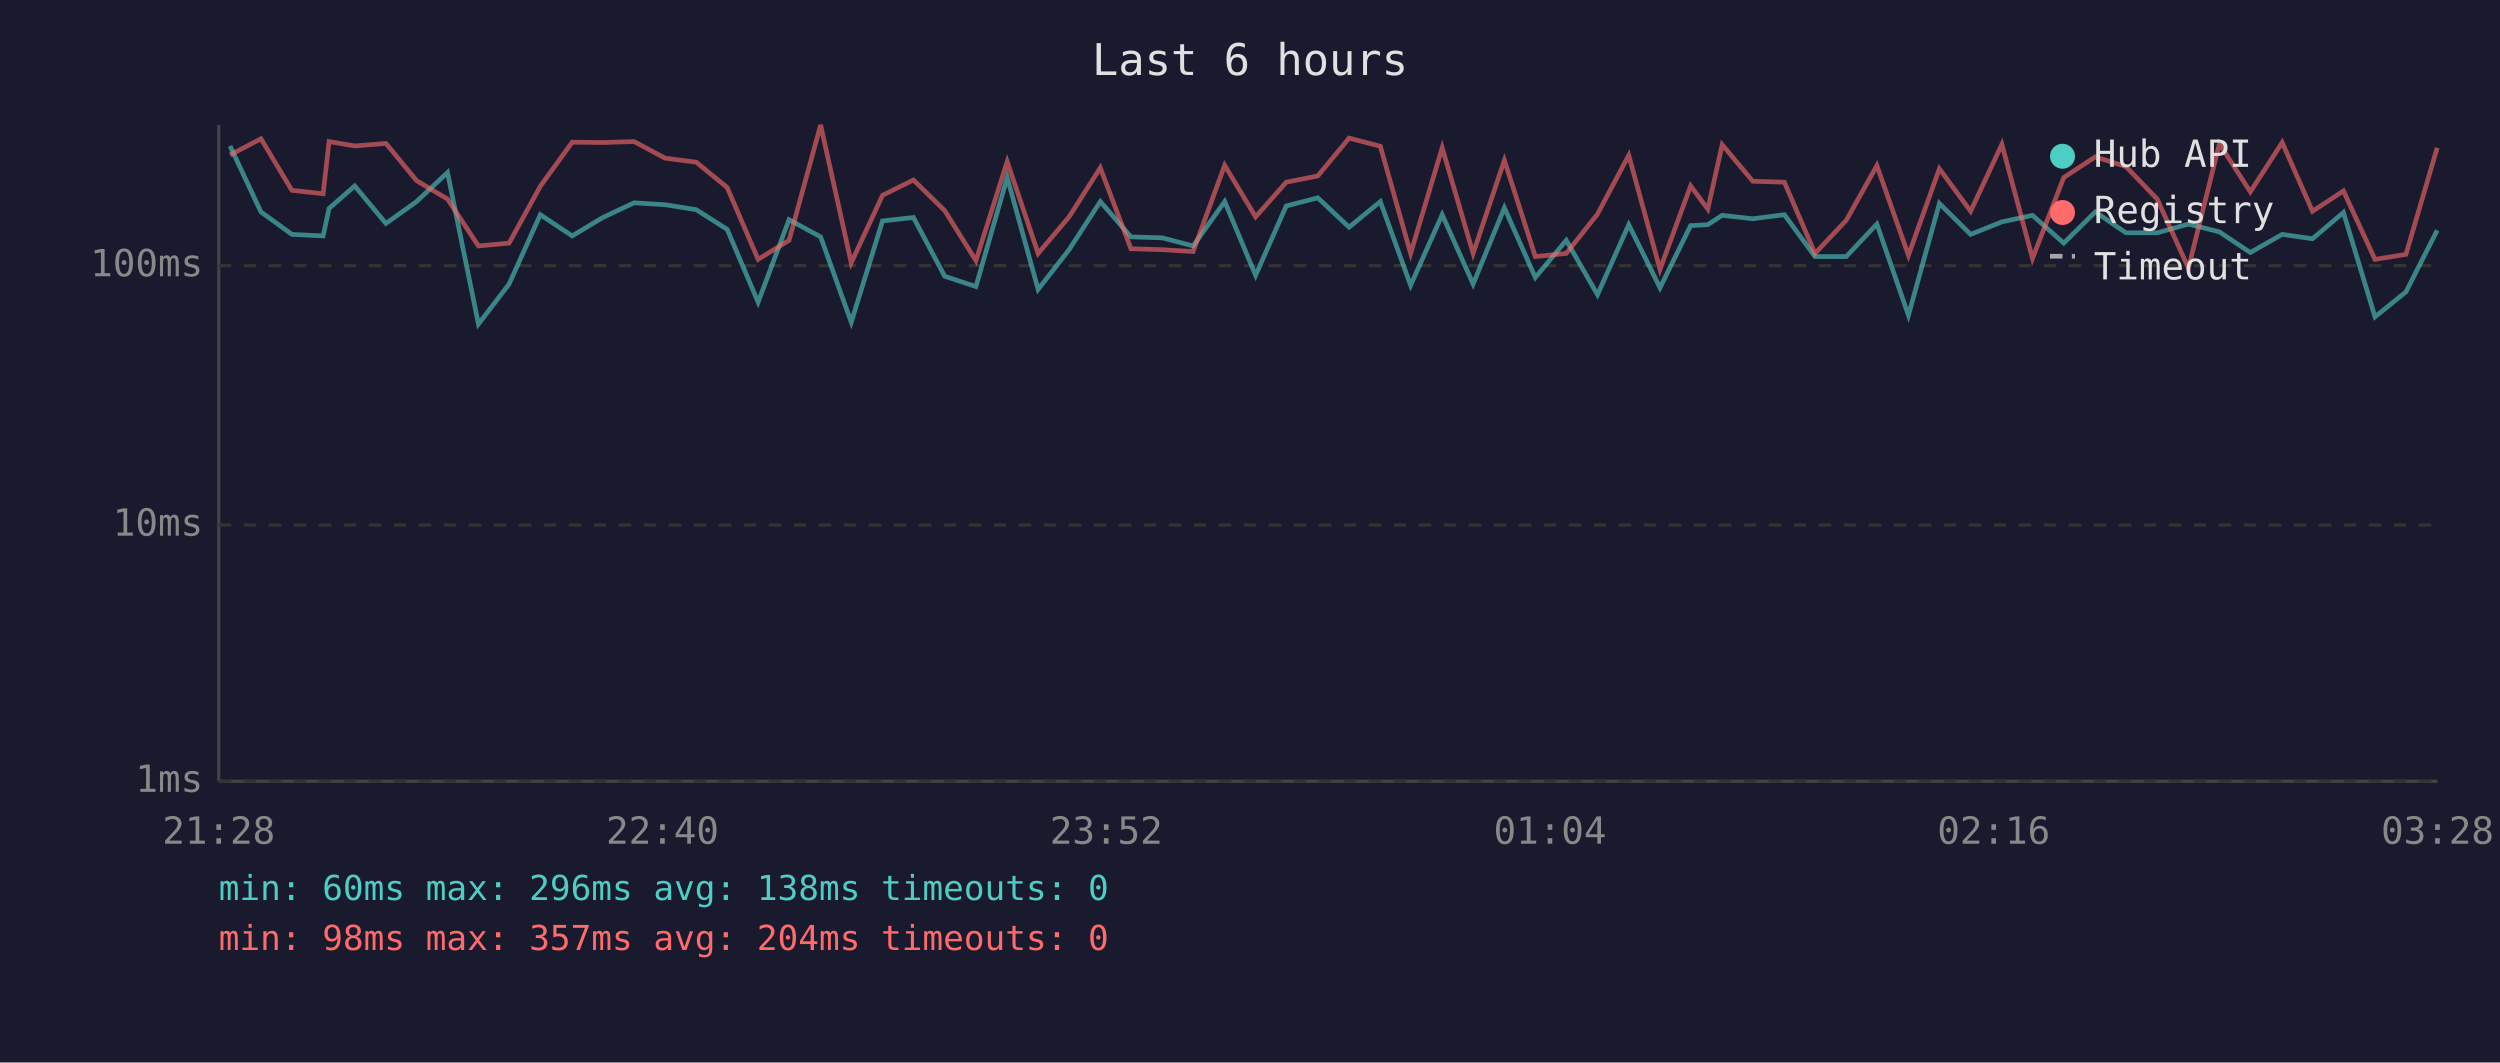
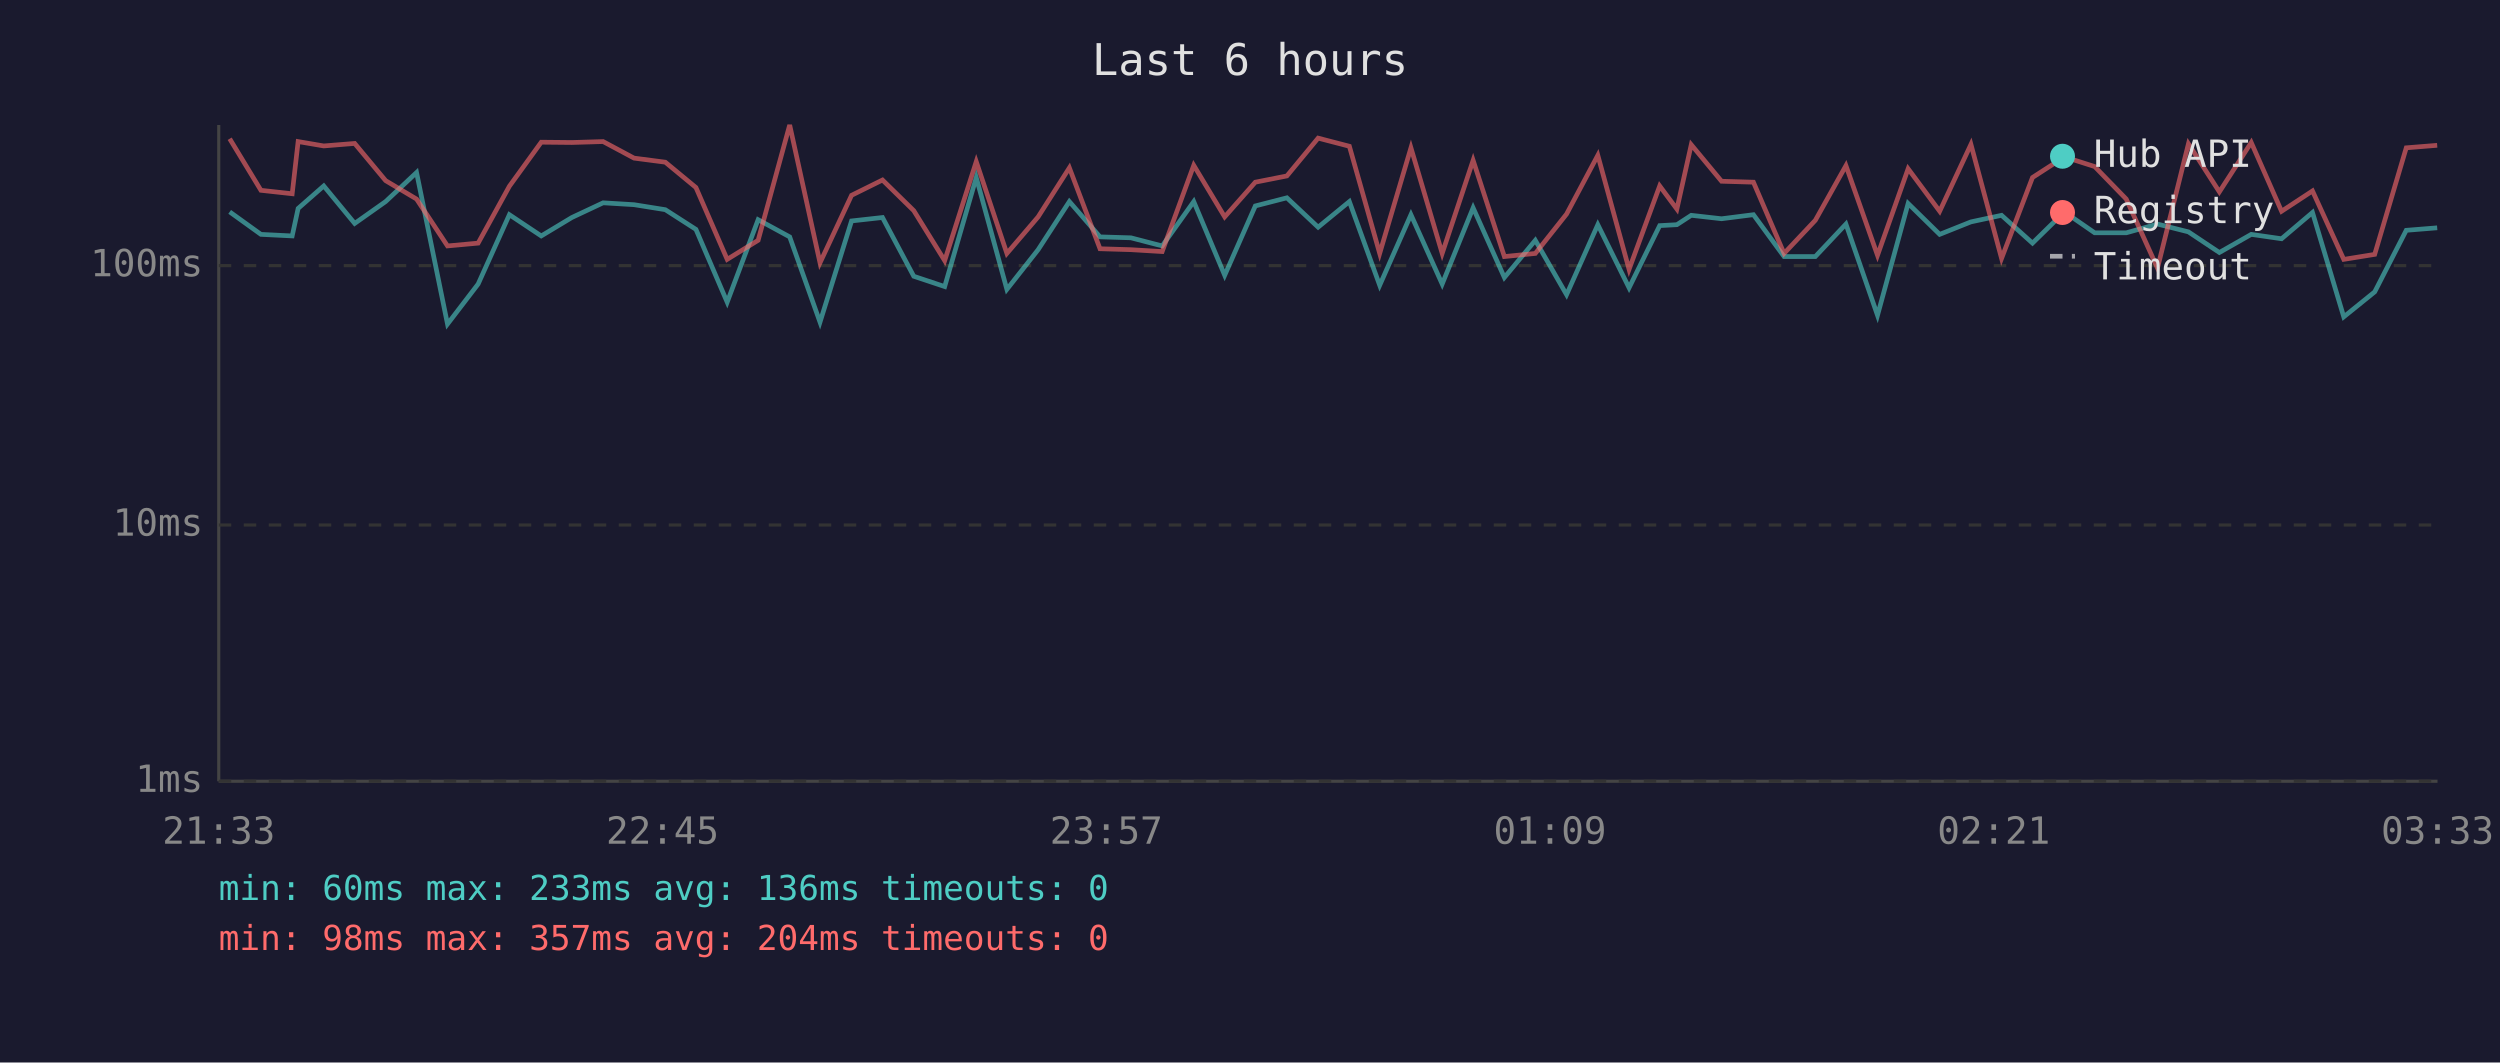
<svg xmlns="http://www.w3.org/2000/svg" viewBox="0 0 800 340" font-family="monospace" font-size="12">
  <rect width="800" height="340" fill="#1a1a2e" />
  <text x="400" y="24" fill="#e0e0e0" font-size="14" text-anchor="middle">Last 6 hours</text>
  <line x1="70" y1="40" x2="70" y2="250" stroke="#444" stroke-width="1" />
  <line x1="70" y1="250" x2="780" y2="250" stroke="#444" stroke-width="1" />
  <line x1="70" y1="250" x2="780" y2="250" stroke="#333" stroke-width="1" stroke-dasharray="4" />
  <text x="65" y="250" fill="#888" text-anchor="end" dominant-baseline="middle">1ms</text>
  <line x1="70" y1="168" x2="780" y2="168" stroke="#333" stroke-width="1" stroke-dasharray="4" />
  <text x="65" y="168" fill="#888" text-anchor="end" dominant-baseline="middle">10ms</text>
  <line x1="70" y1="85" x2="780" y2="85" stroke="#333" stroke-width="1" stroke-dasharray="4" />
  <text x="65" y="85" fill="#888" text-anchor="end" dominant-baseline="middle">100ms</text>
-   <text x="70" y="270" fill="#888" text-anchor="middle">21:28</text>
-   <text x="212" y="270" fill="#888" text-anchor="middle">22:40</text>
-   <text x="354" y="270" fill="#888" text-anchor="middle">23:52</text>
-   <text x="496" y="270" fill="#888" text-anchor="middle">01:04</text>
-   <text x="638" y="270" fill="#888" text-anchor="middle">02:16</text>
-   <text x="780" y="270" fill="#888" text-anchor="middle">03:28</text>
-   <polyline points="73.6,46.7 83.5,67.8 93.4,75.0 103.4,75.5 105.3,66.7 113.5,59.5 123.5,71.5 133.3,64.5 143.2,55.2 153.1,103.7 162.9,90.9 172.9,68.7 183.1,75.5 192.9,69.6 202.9,64.9 212.8,65.5 222.8,67.1 232.7,73.4 242.6,96.7 252.5,70.3 262.6,75.8 272.4,103.1 282.4,70.7 292.3,69.6 302.3,88.4 312.3,91.7 322.3,56.8 332.2,92.6 342.1,79.9 352.1,64.5 361.9,75.8 371.9,76.1 381.8,78.7 391.9,64.5 401.8,88.1 411.6,65.9 421.7,63.3 431.7,72.7 441.7,64.5 451.4,91.3 461.5,68.7 471.4,90.9 481.4,66.5 491.3,88.8 501.2,76.9 511.2,94.3 521.2,71.9 531.2,92.1 541.0,72.2 546.5,71.9 551.1,68.9 560.9,70.0 571.0,68.7 580.8,82.1 590.8,82.1 600.6,71.7 610.7,100.9 620.6,65.1 630.6,75.0 640.6,71.0 650.4,68.9 660.4,77.8 670.5,67.8 680.3,74.5 690.3,74.5 700.3,71.7 710.2,74.2 720.1,80.8 730.3,75.0 740.0,76.4 749.9,68.0 760.0,101.4 769.9,93.4 779.9,73.7" fill="none" stroke="#4ecdc4" stroke-width="1.5" opacity="0.6" />
-   <polyline points="73.6,49.6 83.5,44.4 93.4,60.9 103.4,62.0 105.3,45.3 113.5,46.7 123.5,45.9 133.3,57.8 143.2,63.7 153.1,78.7 162.9,77.8 172.9,59.6 183.1,45.5 192.9,45.6 202.9,45.3 212.8,50.6 222.8,51.9 232.7,60.0 242.6,83.0 252.5,76.9 262.6,40.0 272.4,84.1 282.4,62.5 292.3,57.6 302.3,67.4 312.3,83.4 322.3,51.7 332.2,81.1 342.1,69.4 352.1,53.7 361.9,79.6 371.9,79.9 381.8,80.5 391.9,52.9 401.8,69.4 411.6,58.3 421.7,56.3 431.7,44.2 441.7,46.8 451.4,81.1 461.5,47.3 471.4,81.1 481.4,51.3 491.3,82.1 501.2,81.1 511.2,68.5 521.2,49.7 531.2,86.2 541.0,59.5 546.5,66.9 551.1,46.3 560.9,58.0 571.0,58.3 580.8,81.1 590.8,70.5 600.6,53.0 610.7,81.7 620.6,54.0 630.6,67.6 640.6,46.2 650.4,82.7 660.4,56.8 670.5,50.2 680.3,53.3 690.3,63.7 700.3,85.8 710.2,46.0 720.1,61.4 730.3,45.6 740.0,67.6 749.9,61.1 760.0,83.0 769.9,81.4 779.9,47.3" fill="none" stroke="#ff6b6b" stroke-width="1.5" opacity="0.6" />
+   <text x="70" y="270" fill="#888" text-anchor="middle">21:33</text>
+   <text x="212" y="270" fill="#888" text-anchor="middle">22:45</text>
+   <text x="354" y="270" fill="#888" text-anchor="middle">23:57</text>
+   <text x="496" y="270" fill="#888" text-anchor="middle">01:09</text>
+   <text x="638" y="270" fill="#888" text-anchor="middle">02:21</text>
+   <text x="780" y="270" fill="#888" text-anchor="middle">03:33</text>
+   <polyline points="73.5,67.8 83.5,75.0 93.5,75.5 95.4,66.7 103.6,59.5 113.5,71.5 123.4,64.5 133.3,55.2 143.2,103.7 153.0,90.9 163.0,68.7 173.2,75.5 183.0,69.6 193.0,64.9 202.9,65.5 212.9,67.1 222.7,73.4 232.7,96.7 242.6,70.3 252.7,75.8 262.4,103.1 272.5,70.7 282.4,69.6 292.4,88.4 302.3,91.7 312.4,56.8 322.2,92.6 332.2,79.9 342.2,64.5 352.0,75.8 361.9,76.1 371.9,78.7 382.0,64.5 391.9,88.1 401.7,65.9 411.8,63.3 421.8,72.7 431.8,64.5 441.5,91.3 451.5,68.7 461.5,90.9 471.4,66.5 481.4,88.8 491.3,76.9 501.3,94.3 511.3,71.9 521.3,92.1 531.1,72.2 536.6,71.9 541.2,68.9 550.9,70.0 561.1,68.7 570.9,82.1 580.9,82.1 590.7,71.7 600.8,100.9 610.6,65.1 620.7,75.0 630.7,71.0 640.5,68.9 650.4,77.8 660.6,67.8 670.3,74.5 680.4,74.5 690.4,71.7 700.3,74.2 710.2,80.8 720.4,75.0 730.1,76.4 740.0,68.0 750.0,101.4 759.9,93.4 770.0,73.7 779.9,72.9" fill="none" stroke="#4ecdc4" stroke-width="1.5" opacity="0.6" />
+   <polyline points="73.5,44.4 83.5,60.9 93.5,62.0 95.4,45.3 103.6,46.7 113.5,45.9 123.4,57.8 133.3,63.7 143.2,78.7 153.0,77.8 163.0,59.6 173.2,45.5 183.0,45.6 193.0,45.3 202.9,50.6 212.9,51.9 222.7,60.0 232.7,83.0 242.6,76.9 252.7,40.0 262.4,84.1 272.5,62.5 282.4,57.6 292.4,67.4 302.3,83.4 312.4,51.7 322.2,81.1 332.2,69.4 342.2,53.7 352.0,79.6 361.9,79.9 371.9,80.5 382.0,52.9 391.9,69.4 401.7,58.3 411.8,56.3 421.8,44.2 431.8,46.8 441.5,81.1 451.5,47.3 461.5,81.1 471.4,51.3 481.4,82.1 491.3,81.1 501.3,68.5 511.3,49.7 521.3,86.2 531.1,59.5 536.6,66.9 541.2,46.3 550.9,58.0 561.1,58.3 570.9,81.1 580.9,70.5 590.7,53.0 600.8,81.7 610.6,54.0 620.7,67.6 630.7,46.2 640.5,82.7 650.4,56.8 660.6,50.2 670.3,53.3 680.4,63.7 690.4,85.8 700.3,46.0 710.2,61.4 720.4,45.6 730.1,67.6 740.0,61.1 750.0,83.0 759.9,81.4 770.0,47.3 779.9,46.5" fill="none" stroke="#ff6b6b" stroke-width="1.5" opacity="0.6" />
  <circle cx="660" cy="50" r="4" fill="#4ecdc4" />
  <text x="670" y="50" fill="#e0e0e0" dominant-baseline="middle">Hub API</text>
  <circle cx="660" cy="68" r="4" fill="#ff6b6b" />
  <text x="670" y="68" fill="#e0e0e0" dominant-baseline="middle">Registry</text>
  <line x1="656" y1="82" x2="664" y2="82" stroke="#e0e0e0" stroke-width="1.5" stroke-dasharray="4,3" opacity="0.7" />
  <text x="670" y="86" fill="#e0e0e0" dominant-baseline="middle">Timeout</text>
-   <text x="70" y="288" fill="#4ecdc4" font-size="11">min: 60ms  max: 296ms  avg: 138ms  timeouts: 0</text>
+   <text x="70" y="288" fill="#4ecdc4" font-size="11">min: 60ms  max: 233ms  avg: 136ms  timeouts: 0</text>
  <text x="70" y="304" fill="#ff6b6b" font-size="11">min: 98ms  max: 357ms  avg: 204ms  timeouts: 0</text>
</svg>
